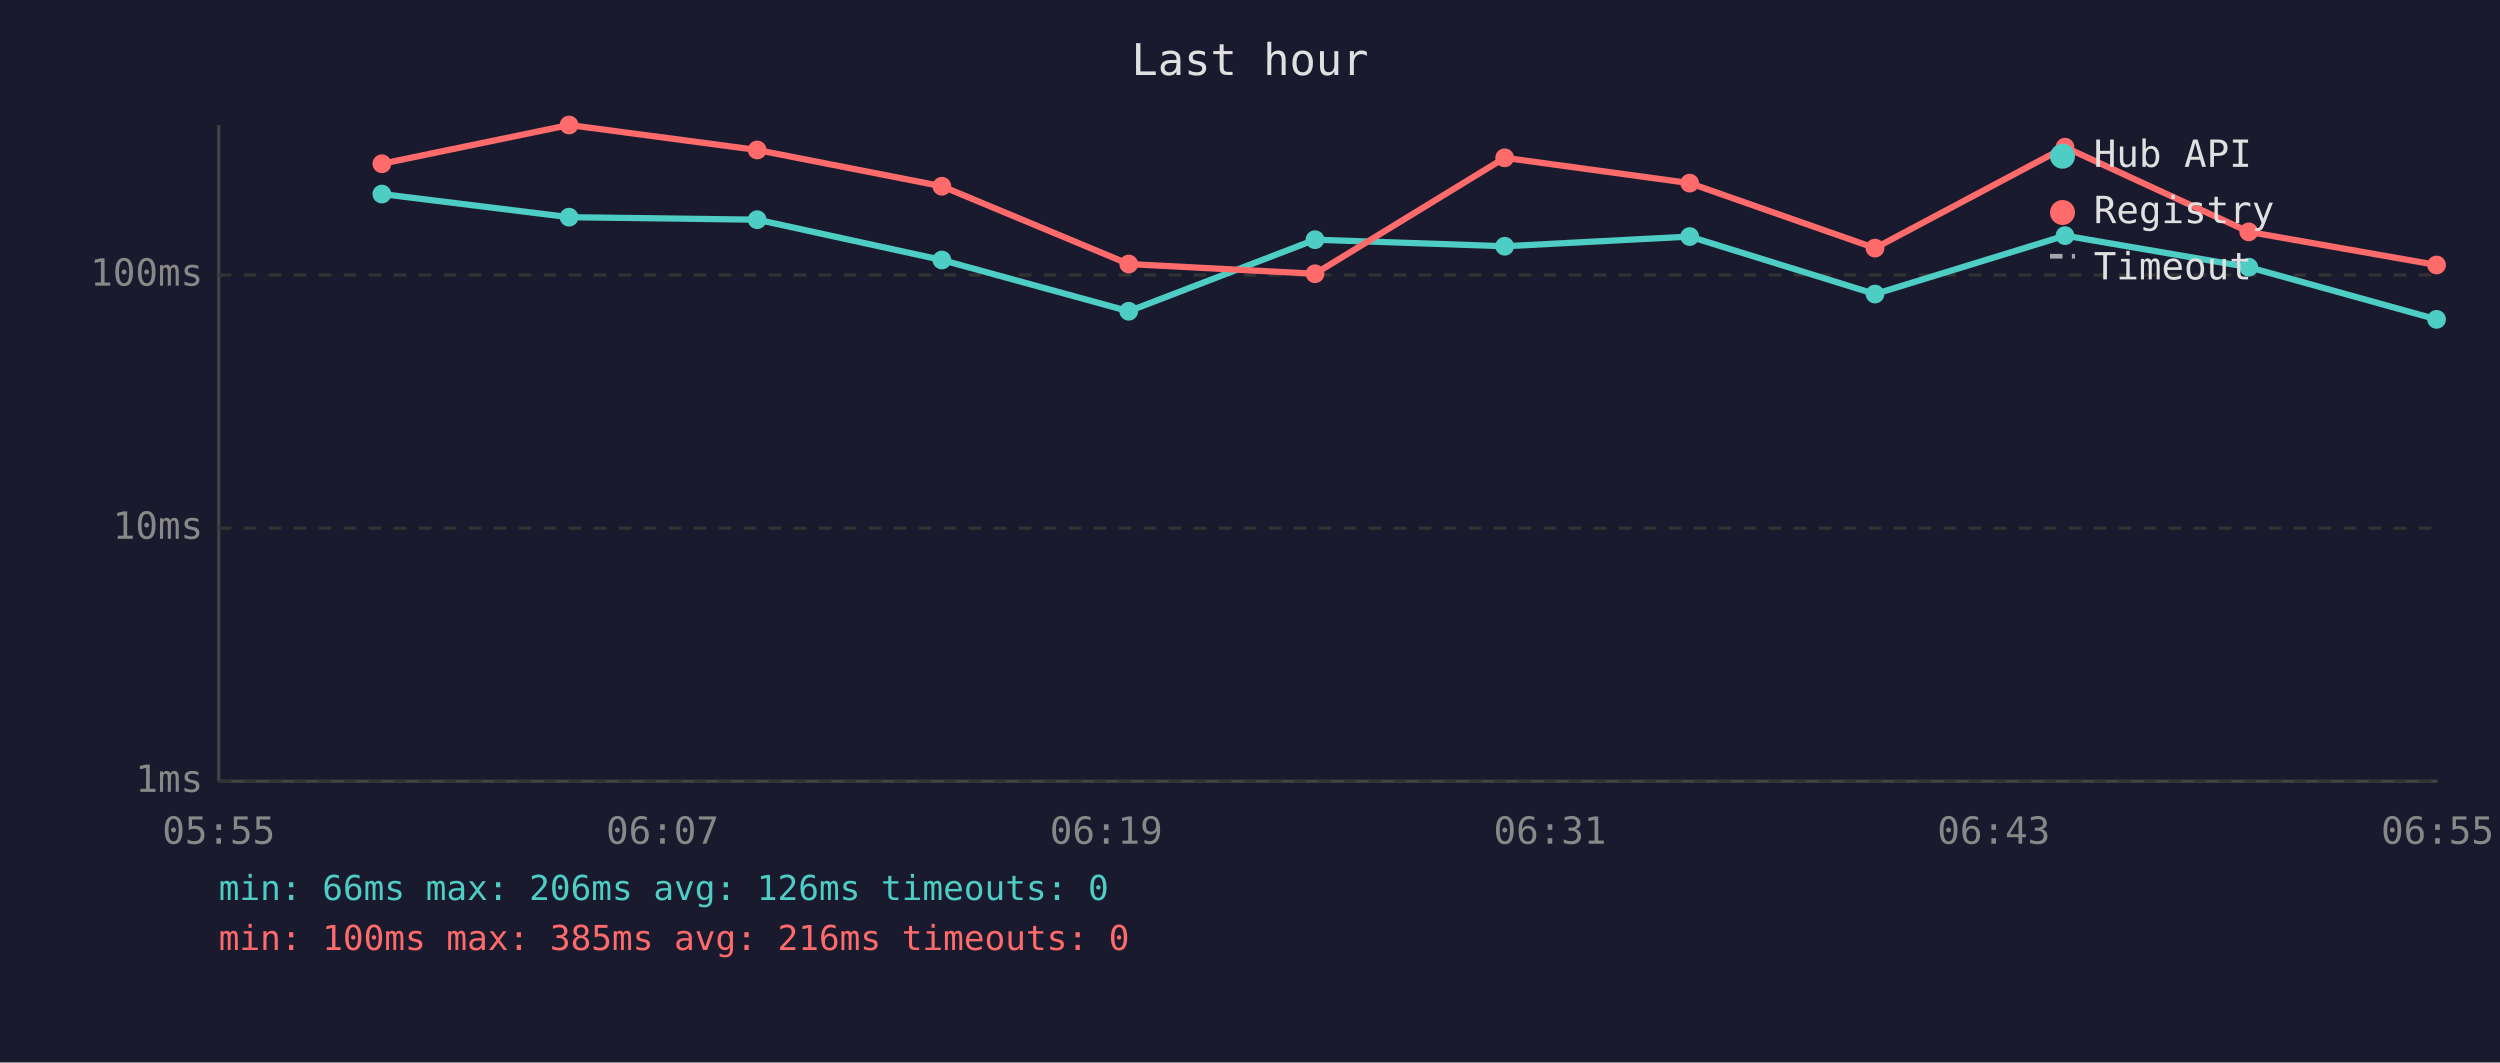
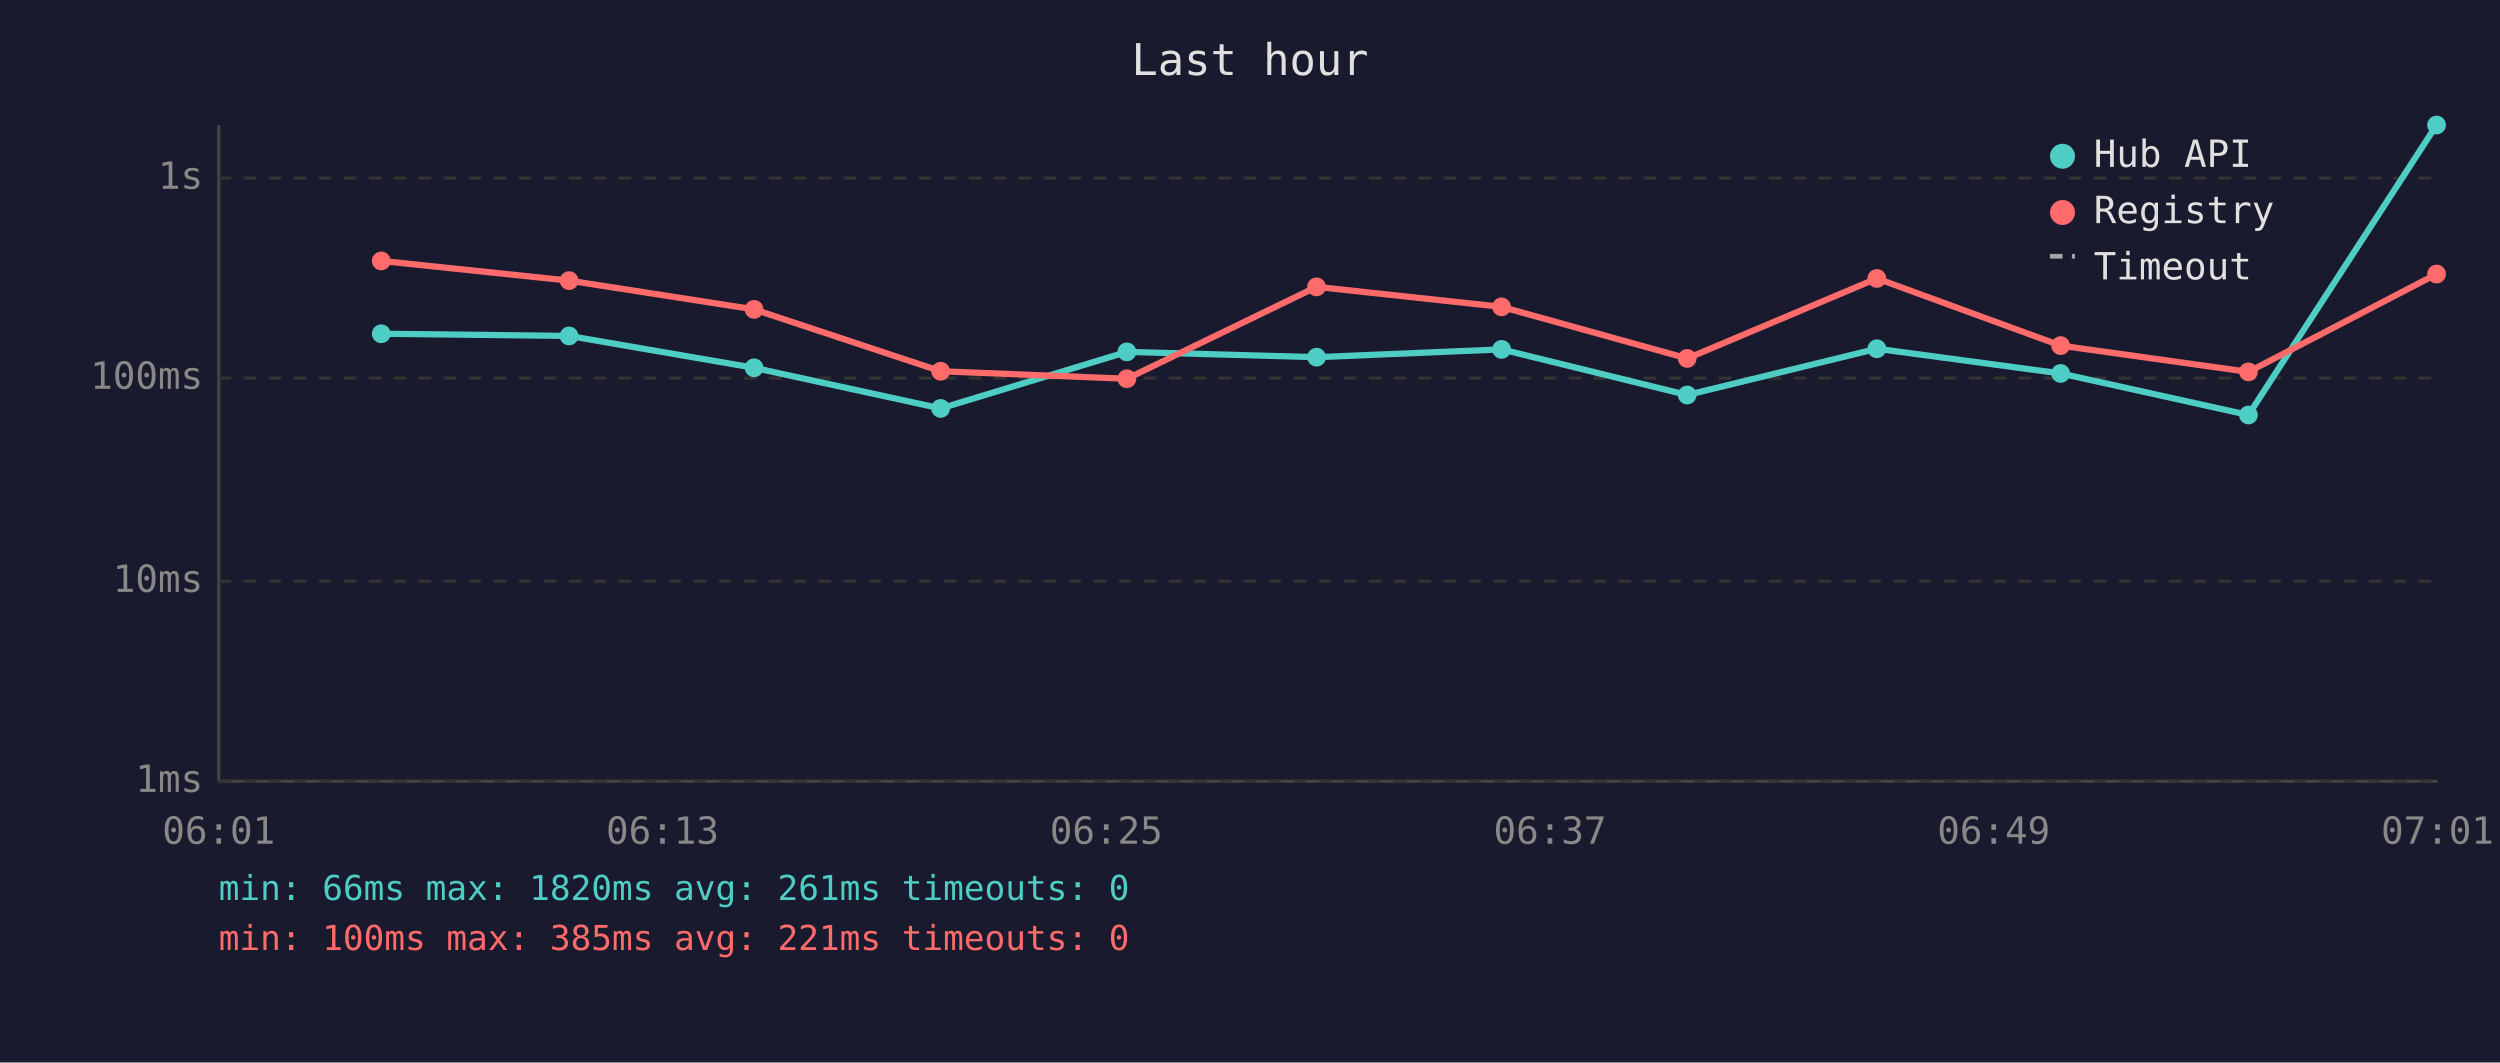
<svg xmlns="http://www.w3.org/2000/svg" viewBox="0 0 800 340" font-family="monospace" font-size="12">
  <rect width="800" height="340" fill="#1a1a2e" />
  <text x="400" y="24" fill="#e0e0e0" font-size="14" text-anchor="middle">Last hour</text>
  <line x1="70" y1="40" x2="70" y2="250" stroke="#444" stroke-width="1" />
  <line x1="70" y1="250" x2="780" y2="250" stroke="#444" stroke-width="1" />
  <line x1="70" y1="250" x2="780" y2="250" stroke="#333" stroke-width="1" stroke-dasharray="4" />
  <text x="65" y="250" fill="#888" text-anchor="end" dominant-baseline="middle">1ms</text>
-   <line x1="70" y1="169" x2="780" y2="169" stroke="#333" stroke-width="1" stroke-dasharray="4" />
-   <text x="65" y="169" fill="#888" text-anchor="end" dominant-baseline="middle">10ms</text>
-   <line x1="70" y1="88" x2="780" y2="88" stroke="#333" stroke-width="1" stroke-dasharray="4" />
-   <text x="65" y="88" fill="#888" text-anchor="end" dominant-baseline="middle">100ms</text>
-   <text x="70" y="270" fill="#888" text-anchor="middle">05:55</text>
-   <text x="212" y="270" fill="#888" text-anchor="middle">06:07</text>
-   <text x="354" y="270" fill="#888" text-anchor="middle">06:19</text>
-   <text x="496" y="270" fill="#888" text-anchor="middle">06:31</text>
-   <text x="638" y="270" fill="#888" text-anchor="middle">06:43</text>
-   <text x="780" y="270" fill="#888" text-anchor="middle">06:55</text>
-   <polyline points="122.2,62.1 182.1,69.5 242.3,70.3 301.4,83.2 361.2,99.6 420.8,76.7 481.5,78.8 540.7,75.7 600.0,94.1 660.8,75.4 719.6,85.5 779.7,102.2" fill="none" stroke="#4ecdc4" stroke-width="2" opacity="1" />
-   <circle cx="122.2" cy="62.1" r="3" fill="#4ecdc4" />
-   <circle cx="182.1" cy="69.5" r="3" fill="#4ecdc4" />
-   <circle cx="242.3" cy="70.3" r="3" fill="#4ecdc4" />
-   <circle cx="301.4" cy="83.2" r="3" fill="#4ecdc4" />
-   <circle cx="361.2" cy="99.6" r="3" fill="#4ecdc4" />
-   <circle cx="420.8" cy="76.7" r="3" fill="#4ecdc4" />
-   <circle cx="481.5" cy="78.8" r="3" fill="#4ecdc4" />
-   <circle cx="540.7" cy="75.7" r="3" fill="#4ecdc4" />
-   <circle cx="600.0" cy="94.1" r="3" fill="#4ecdc4" />
-   <circle cx="660.8" cy="75.4" r="3" fill="#4ecdc4" />
-   <circle cx="719.6" cy="85.5" r="3" fill="#4ecdc4" />
-   <circle cx="779.7" cy="102.2" r="3" fill="#4ecdc4" />
-   <polyline points="122.2,52.4 182.1,40.0 242.3,48.0 301.4,59.6 361.2,84.5 420.8,87.6 481.5,50.5 540.7,58.6 600.0,79.4 660.8,47.1 719.6,74.2 779.7,84.8" fill="none" stroke="#ff6b6b" stroke-width="2" opacity="1" />
-   <circle cx="122.2" cy="52.4" r="3" fill="#ff6b6b" />
-   <circle cx="182.1" cy="40.0" r="3" fill="#ff6b6b" />
-   <circle cx="242.3" cy="48.0" r="3" fill="#ff6b6b" />
-   <circle cx="301.4" cy="59.6" r="3" fill="#ff6b6b" />
-   <circle cx="361.2" cy="84.5" r="3" fill="#ff6b6b" />
-   <circle cx="420.8" cy="87.6" r="3" fill="#ff6b6b" />
-   <circle cx="481.5" cy="50.5" r="3" fill="#ff6b6b" />
-   <circle cx="540.7" cy="58.6" r="3" fill="#ff6b6b" />
-   <circle cx="600.0" cy="79.4" r="3" fill="#ff6b6b" />
-   <circle cx="660.8" cy="47.1" r="3" fill="#ff6b6b" />
-   <circle cx="719.6" cy="74.2" r="3" fill="#ff6b6b" />
-   <circle cx="779.7" cy="84.8" r="3" fill="#ff6b6b" />
+   <line x1="70" y1="186" x2="780" y2="186" stroke="#333" stroke-width="1" stroke-dasharray="4" />
+   <text x="65" y="186" fill="#888" text-anchor="end" dominant-baseline="middle">10ms</text>
+   <line x1="70" y1="121" x2="780" y2="121" stroke="#333" stroke-width="1" stroke-dasharray="4" />
+   <text x="65" y="121" fill="#888" text-anchor="end" dominant-baseline="middle">100ms</text>
+   <line x1="70" y1="57" x2="780" y2="57" stroke="#333" stroke-width="1" stroke-dasharray="4" />
+   <text x="65" y="57" fill="#888" text-anchor="end" dominant-baseline="middle">1s</text>
+   <text x="70" y="270" fill="#888" text-anchor="middle">06:01</text>
+   <text x="212" y="270" fill="#888" text-anchor="middle">06:13</text>
+   <text x="354" y="270" fill="#888" text-anchor="middle">06:25</text>
+   <text x="496" y="270" fill="#888" text-anchor="middle">06:37</text>
+   <text x="638" y="270" fill="#888" text-anchor="middle">06:49</text>
+   <text x="780" y="270" fill="#888" text-anchor="middle">07:01</text>
+   <polyline points="122.0,106.8 182.1,107.5 241.3,117.7 301.0,130.7 360.6,112.6 421.3,114.3 480.5,111.8 539.9,126.4 600.6,111.6 659.4,119.5 719.5,132.8 779.7,40.0" fill="none" stroke="#4ecdc4" stroke-width="2" opacity="1" />
+   <circle cx="122.0" cy="106.8" r="3" fill="#4ecdc4" />
+   <circle cx="182.1" cy="107.5" r="3" fill="#4ecdc4" />
+   <circle cx="241.3" cy="117.7" r="3" fill="#4ecdc4" />
+   <circle cx="301.0" cy="130.7" r="3" fill="#4ecdc4" />
+   <circle cx="360.6" cy="112.6" r="3" fill="#4ecdc4" />
+   <circle cx="421.3" cy="114.3" r="3" fill="#4ecdc4" />
+   <circle cx="480.5" cy="111.8" r="3" fill="#4ecdc4" />
+   <circle cx="539.9" cy="126.4" r="3" fill="#4ecdc4" />
+   <circle cx="600.6" cy="111.6" r="3" fill="#4ecdc4" />
+   <circle cx="659.4" cy="119.5" r="3" fill="#4ecdc4" />
+   <circle cx="719.5" cy="132.8" r="3" fill="#4ecdc4" />
+   <circle cx="779.7" cy="40.0" r="3" fill="#4ecdc4" />
+   <polyline points="122.0,83.5 182.1,89.8 241.3,99.0 301.0,118.8 360.6,121.2 421.3,91.8 480.5,98.2 539.9,114.7 600.6,89.1 659.4,110.6 719.5,119.0 779.7,87.7" fill="none" stroke="#ff6b6b" stroke-width="2" opacity="1" />
+   <circle cx="122.0" cy="83.5" r="3" fill="#ff6b6b" />
+   <circle cx="182.1" cy="89.8" r="3" fill="#ff6b6b" />
+   <circle cx="241.3" cy="99.0" r="3" fill="#ff6b6b" />
+   <circle cx="301.0" cy="118.8" r="3" fill="#ff6b6b" />
+   <circle cx="360.6" cy="121.2" r="3" fill="#ff6b6b" />
+   <circle cx="421.3" cy="91.8" r="3" fill="#ff6b6b" />
+   <circle cx="480.5" cy="98.2" r="3" fill="#ff6b6b" />
+   <circle cx="539.9" cy="114.7" r="3" fill="#ff6b6b" />
+   <circle cx="600.6" cy="89.1" r="3" fill="#ff6b6b" />
+   <circle cx="659.4" cy="110.6" r="3" fill="#ff6b6b" />
+   <circle cx="719.5" cy="119.0" r="3" fill="#ff6b6b" />
+   <circle cx="779.7" cy="87.7" r="3" fill="#ff6b6b" />
  <circle cx="660" cy="50" r="4" fill="#4ecdc4" />
  <text x="670" y="50" fill="#e0e0e0" dominant-baseline="middle">Hub API</text>
  <circle cx="660" cy="68" r="4" fill="#ff6b6b" />
  <text x="670" y="68" fill="#e0e0e0" dominant-baseline="middle">Registry</text>
  <line x1="656" y1="82" x2="664" y2="82" stroke="#e0e0e0" stroke-width="1.5" stroke-dasharray="4,3" opacity="0.7" />
  <text x="670" y="86" fill="#e0e0e0" dominant-baseline="middle">Timeout</text>
-   <text x="70" y="288" fill="#4ecdc4" font-size="11">min: 66ms  max: 206ms  avg: 126ms  timeouts: 0</text>
-   <text x="70" y="304" fill="#ff6b6b" font-size="11">min: 100ms  max: 385ms  avg: 216ms  timeouts: 0</text>
+   <text x="70" y="288" fill="#4ecdc4" font-size="11">min: 66ms  max: 1820ms  avg: 261ms  timeouts: 0</text>
+   <text x="70" y="304" fill="#ff6b6b" font-size="11">min: 100ms  max: 385ms  avg: 221ms  timeouts: 0</text>
</svg>
